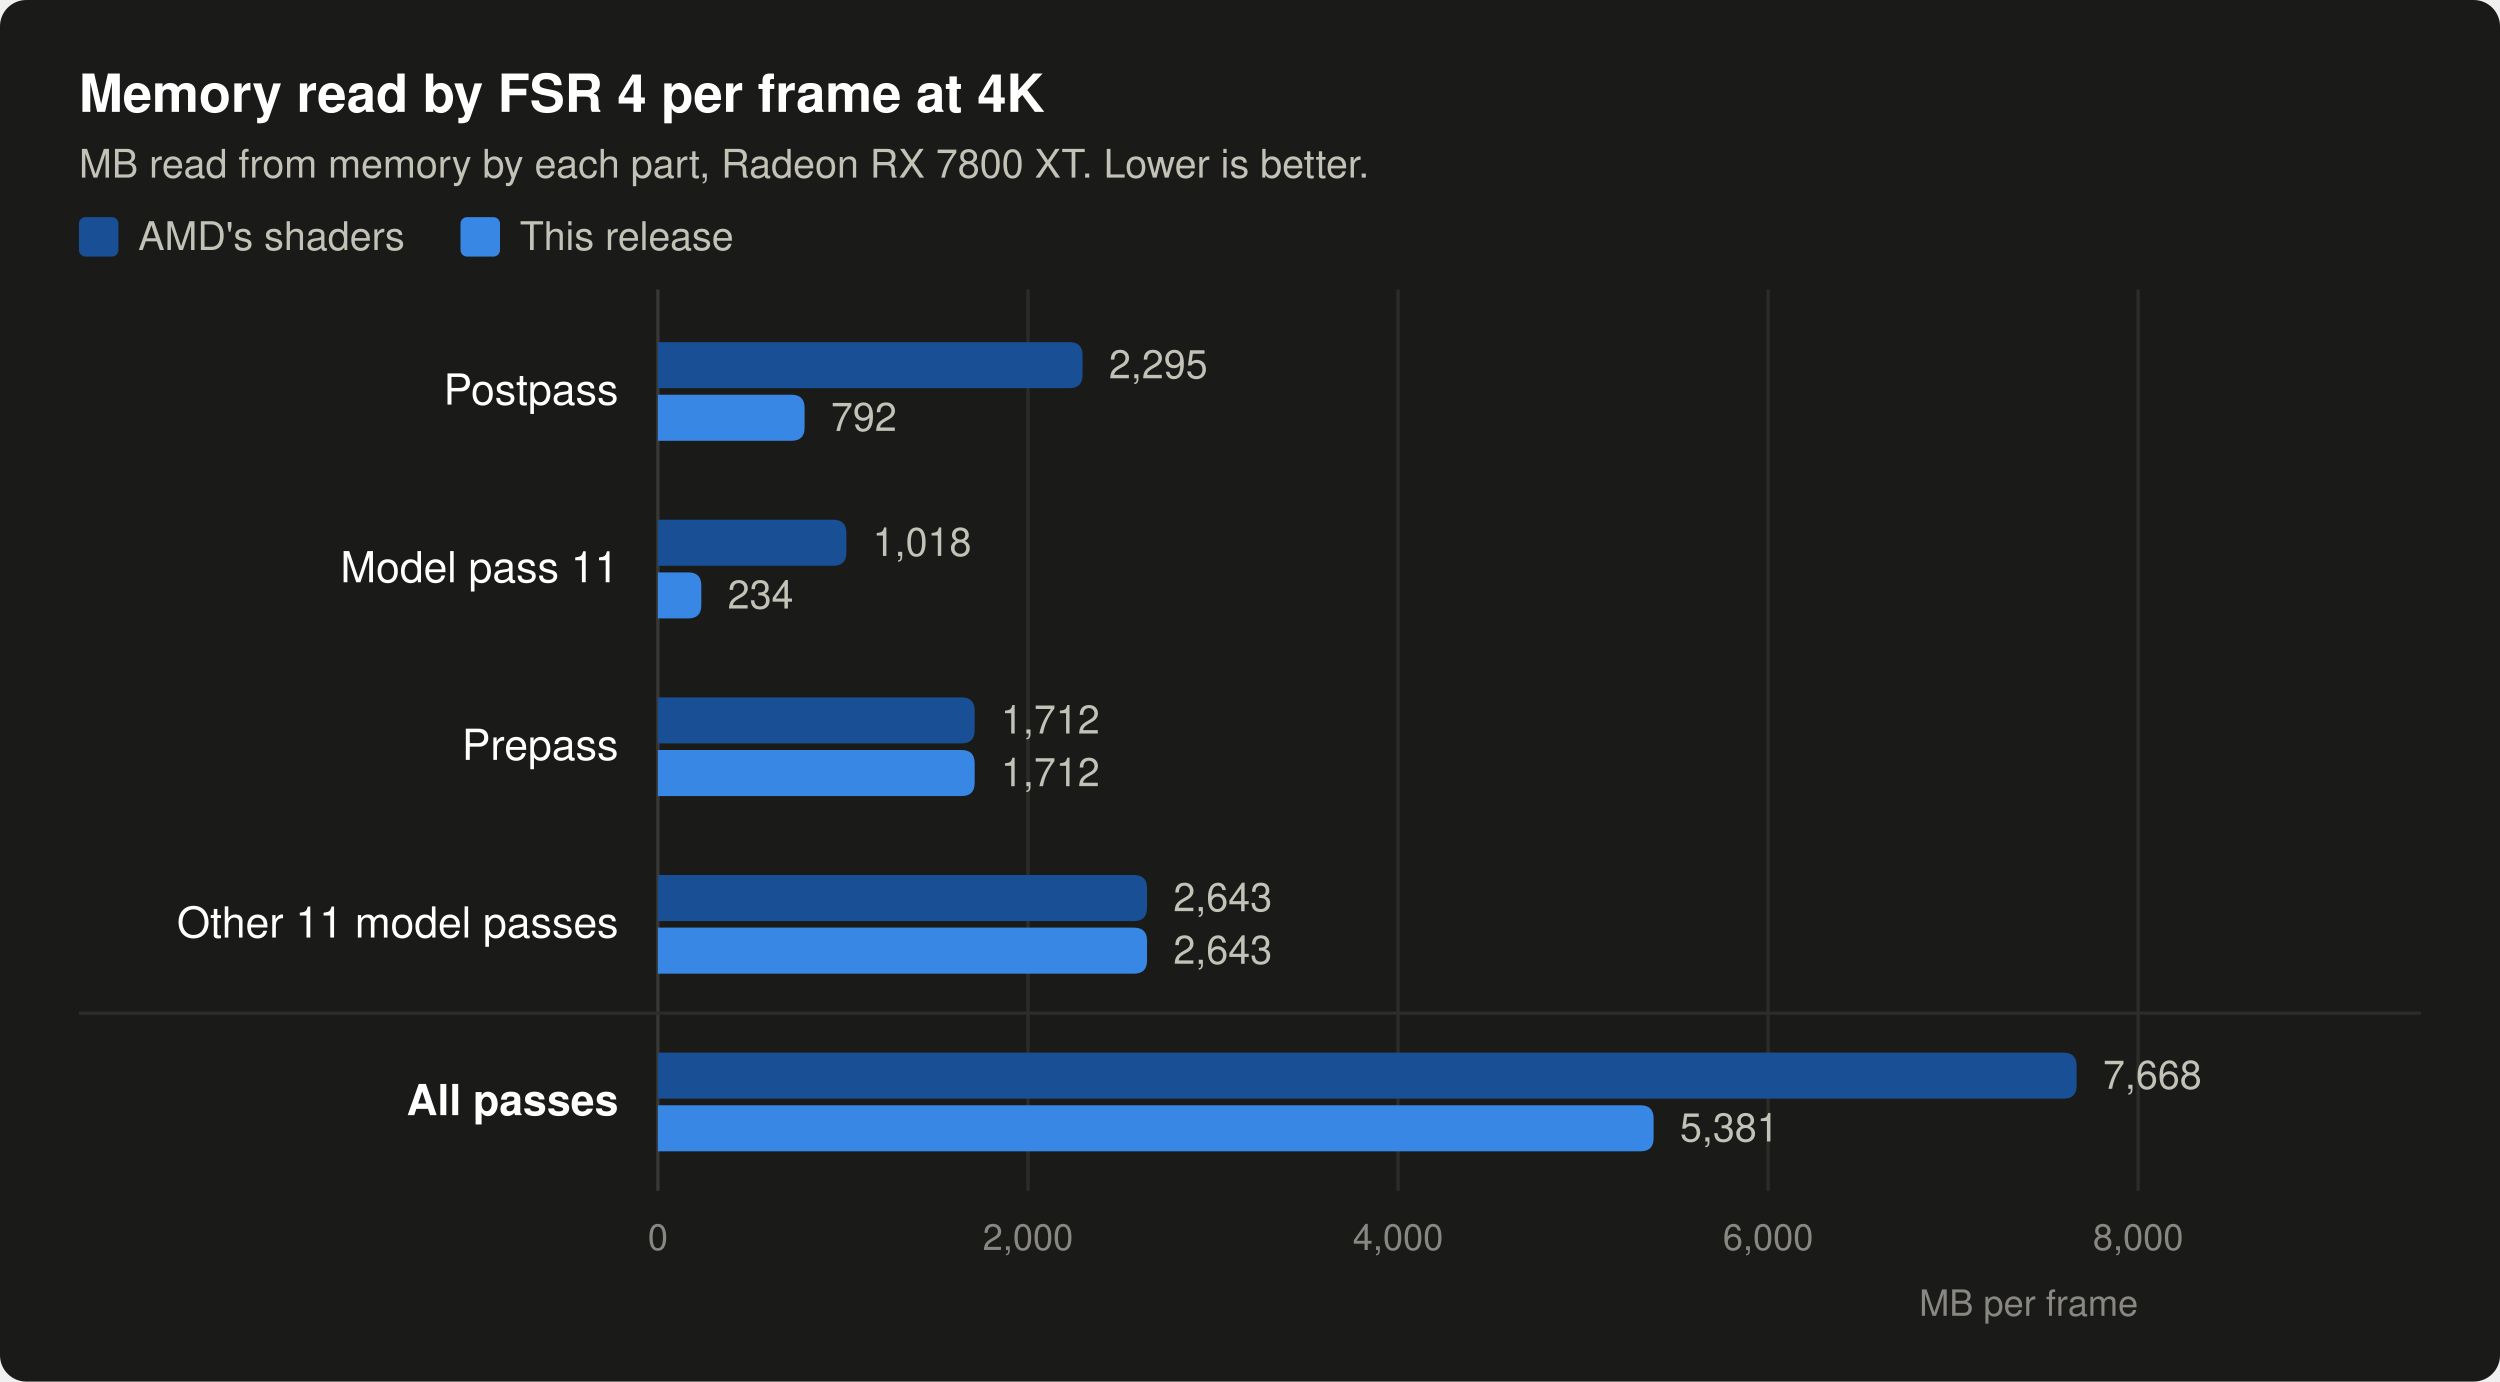
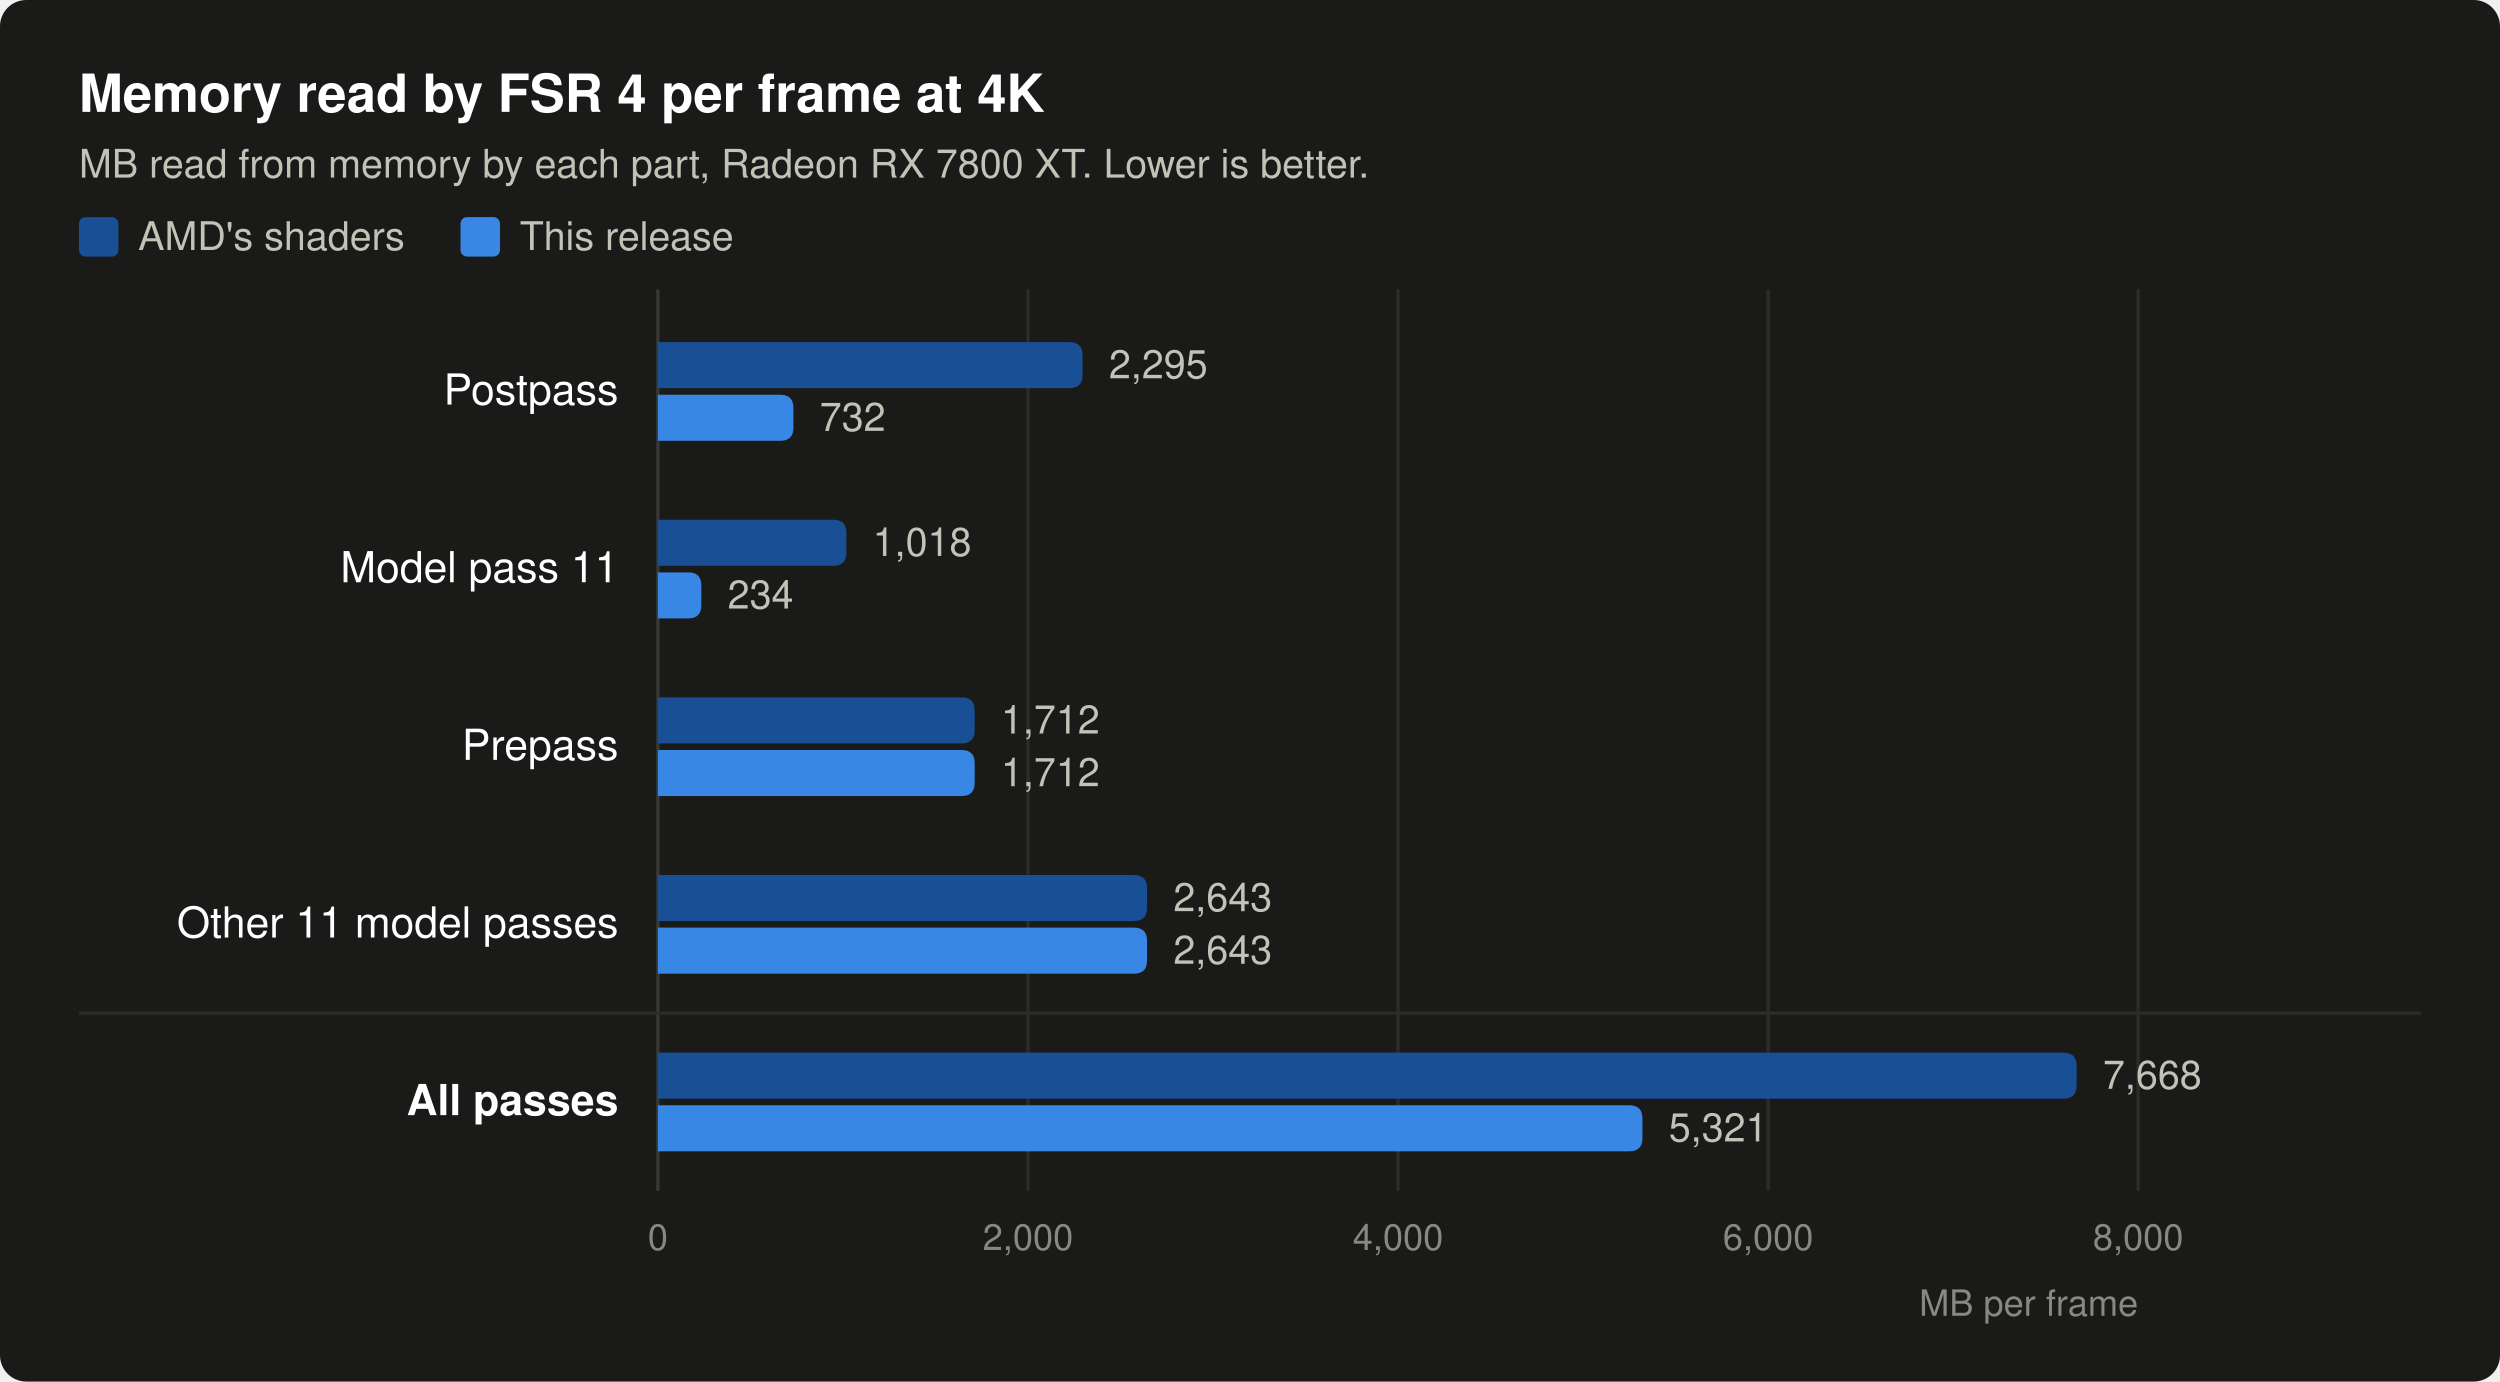
- <svg xmlns="http://www.w3.org/2000/svg" width="760" height="420" viewBox="0 0 760 420" role="img" aria-label="Memory read by FSR 4 per frame at 4K: 7,668 MB with AMD's shaders, 5,381 MB with this release">
+ <svg xmlns="http://www.w3.org/2000/svg" width="760" height="420" viewBox="0 0 760 420" role="img" aria-label="Memory read by FSR 4 per frame at 4K: 7,668 MB with AMD's shaders, 5,321 MB with this release">
  <rect width="760" height="420" rx="8" fill="#1a1a19" />
  <text x="24" y="34" font-family="-apple-system, 'Segoe UI', Helvetica, Arial, sans-serif" font-size="16" font-weight="600" fill="#ffffff">Memory read by FSR 4 per frame at 4K</text>
  <text x="24" y="54" font-family="-apple-system, 'Segoe UI', Helvetica, Arial, sans-serif" font-size="12" fill="#c3c2b7">MB read from memory by each part, Radeon RX 7800 XT. Lower is better.</text>
  <rect x="24" y="66" width="12" height="12" rx="2" fill="#184f95" />
  <text x="42" y="76" font-family="-apple-system, 'Segoe UI', Helvetica, Arial, sans-serif" font-size="12" fill="#c3c2b7">AMD's shaders</text>
  <rect x="140" y="66" width="12" height="12" rx="2" fill="#3987e5" />
  <text x="158" y="76" font-family="-apple-system, 'Segoe UI', Helvetica, Arial, sans-serif" font-size="12" fill="#c3c2b7">This release</text>
  <line x1="200.0" y1="88" x2="200.0" y2="362" stroke="#383835" stroke-width="1" />
  <text x="200.0" y="380" font-family="-apple-system, 'Segoe UI', Helvetica, Arial, sans-serif" font-size="11" text-anchor="middle" fill="#898781">0</text>
  <line x1="312.5" y1="88" x2="312.5" y2="362" stroke="#2c2c2a" stroke-width="1" />
  <text x="312.5" y="380" font-family="-apple-system, 'Segoe UI', Helvetica, Arial, sans-serif" font-size="11" text-anchor="middle" fill="#898781">2,000</text>
  <line x1="425.0" y1="88" x2="425.0" y2="362" stroke="#2c2c2a" stroke-width="1" />
  <text x="425.0" y="380" font-family="-apple-system, 'Segoe UI', Helvetica, Arial, sans-serif" font-size="11" text-anchor="middle" fill="#898781">4,000</text>
  <line x1="537.5" y1="88" x2="537.5" y2="362" stroke="#2c2c2a" stroke-width="1" />
  <text x="537.5" y="380" font-family="-apple-system, 'Segoe UI', Helvetica, Arial, sans-serif" font-size="11" text-anchor="middle" fill="#898781">6,000</text>
  <line x1="650.0" y1="88" x2="650.0" y2="362" stroke="#2c2c2a" stroke-width="1" />
  <text x="650.0" y="380" font-family="-apple-system, 'Segoe UI', Helvetica, Arial, sans-serif" font-size="11" text-anchor="middle" fill="#898781">8,000</text>
  <text x="650" y="400" font-family="-apple-system, 'Segoe UI', Helvetica, Arial, sans-serif" font-size="11" text-anchor="end" fill="#898781">MB per frame</text>
  <text x="188" y="123.0" font-family="-apple-system, 'Segoe UI', Helvetica, Arial, sans-serif" font-size="13" text-anchor="end" fill="#ffffff">Postpass</text>
  <path d="M200,104.0 H325.1 Q329.1,104.0 329.1,108.0 V114.0 Q329.1,118.0 325.1,118.0 H200 Z" fill="#184f95" />
  <text x="337.1" y="115.0" font-family="-apple-system, 'Segoe UI', Helvetica, Arial, sans-serif" font-size="12" fill="#c3c2b7">2,295</text>
-   <path d="M200,120.0 H240.6 Q244.6,120.0 244.6,124.0 V130.0 Q244.6,134.0 240.6,134.0 H200 Z" fill="#3987e5" />
-   <text x="252.6" y="131.0" font-family="-apple-system, 'Segoe UI', Helvetica, Arial, sans-serif" font-size="12" fill="#c3c2b7">792</text>
+   <path d="M200,120.0 H237.2 Q241.2,120.0 241.2,124.0 V130.0 Q241.2,134.0 237.2,134.0 H200 Z" fill="#3987e5" />
+   <text x="249.2" y="131.0" font-family="-apple-system, 'Segoe UI', Helvetica, Arial, sans-serif" font-size="12" fill="#c3c2b7">732</text>
  <text x="188" y="177.0" font-family="-apple-system, 'Segoe UI', Helvetica, Arial, sans-serif" font-size="13" text-anchor="end" fill="#ffffff">Model pass 11</text>
  <path d="M200,158.0 H253.3 Q257.3,158.0 257.3,162.0 V168.0 Q257.3,172.0 253.3,172.0 H200 Z" fill="#184f95" />
  <text x="265.3" y="169.0" font-family="-apple-system, 'Segoe UI', Helvetica, Arial, sans-serif" font-size="12" fill="#c3c2b7">1,018</text>
  <path d="M200,174.0 H209.2 Q213.2,174.0 213.2,178.0 V184.0 Q213.2,188.0 209.2,188.0 H200 Z" fill="#3987e5" />
  <text x="221.2" y="185.0" font-family="-apple-system, 'Segoe UI', Helvetica, Arial, sans-serif" font-size="12" fill="#c3c2b7">234</text>
  <text x="188" y="231.0" font-family="-apple-system, 'Segoe UI', Helvetica, Arial, sans-serif" font-size="13" text-anchor="end" fill="#ffffff">Prepass</text>
  <path d="M200,212.0 H292.3 Q296.3,212.0 296.3,216.0 V222.0 Q296.3,226.0 292.3,226.0 H200 Z" fill="#184f95" />
  <text x="304.3" y="223.0" font-family="-apple-system, 'Segoe UI', Helvetica, Arial, sans-serif" font-size="12" fill="#c3c2b7">1,712</text>
  <path d="M200,228.0 H292.3 Q296.3,228.0 296.3,232.0 V238.0 Q296.3,242.0 292.3,242.0 H200 Z" fill="#3987e5" />
  <text x="304.3" y="239.0" font-family="-apple-system, 'Segoe UI', Helvetica, Arial, sans-serif" font-size="12" fill="#c3c2b7">1,712</text>
  <text x="188" y="285.0" font-family="-apple-system, 'Segoe UI', Helvetica, Arial, sans-serif" font-size="13" text-anchor="end" fill="#ffffff">Other 11 model passes</text>
  <path d="M200,266.0 H344.7 Q348.7,266.0 348.7,270.0 V276.0 Q348.7,280.0 344.7,280.0 H200 Z" fill="#184f95" />
  <text x="356.7" y="277.0" font-family="-apple-system, 'Segoe UI', Helvetica, Arial, sans-serif" font-size="12" fill="#c3c2b7">2,643</text>
  <path d="M200,282.0 H344.7 Q348.7,282.0 348.7,286.0 V292.0 Q348.7,296.0 344.7,296.0 H200 Z" fill="#3987e5" />
  <text x="356.7" y="293.0" font-family="-apple-system, 'Segoe UI', Helvetica, Arial, sans-serif" font-size="12" fill="#c3c2b7">2,643</text>
  <line x1="24" y1="308" x2="736" y2="308" stroke="#2c2c2a" stroke-width="1" />
  <text x="188" y="339.0" font-family="-apple-system, 'Segoe UI', Helvetica, Arial, sans-serif" font-size="13" font-weight="600" text-anchor="end" fill="#ffffff">All passes</text>
  <path d="M200,320.0 H627.3 Q631.3,320.0 631.3,324.0 V330.0 Q631.3,334.0 627.3,334.0 H200 Z" fill="#184f95" />
  <text x="639.3" y="331.0" font-family="-apple-system, 'Segoe UI', Helvetica, Arial, sans-serif" font-size="12" fill="#c3c2b7">7,668</text>
-   <path d="M200,336.0 H498.7 Q502.7,336.0 502.7,340.0 V346.0 Q502.7,350.0 498.7,350.0 H200 Z" fill="#3987e5" />
-   <text x="510.7" y="347.0" font-family="-apple-system, 'Segoe UI', Helvetica, Arial, sans-serif" font-size="12" fill="#c3c2b7">5,381</text>
+   <path d="M200,336.0 H495.3 Q499.3,336.0 499.3,340.0 V346.0 Q499.3,350.0 495.3,350.0 H200 Z" fill="#3987e5" />
+   <text x="507.3" y="347.0" font-family="-apple-system, 'Segoe UI', Helvetica, Arial, sans-serif" font-size="12" fill="#c3c2b7">5,321</text>
</svg>
